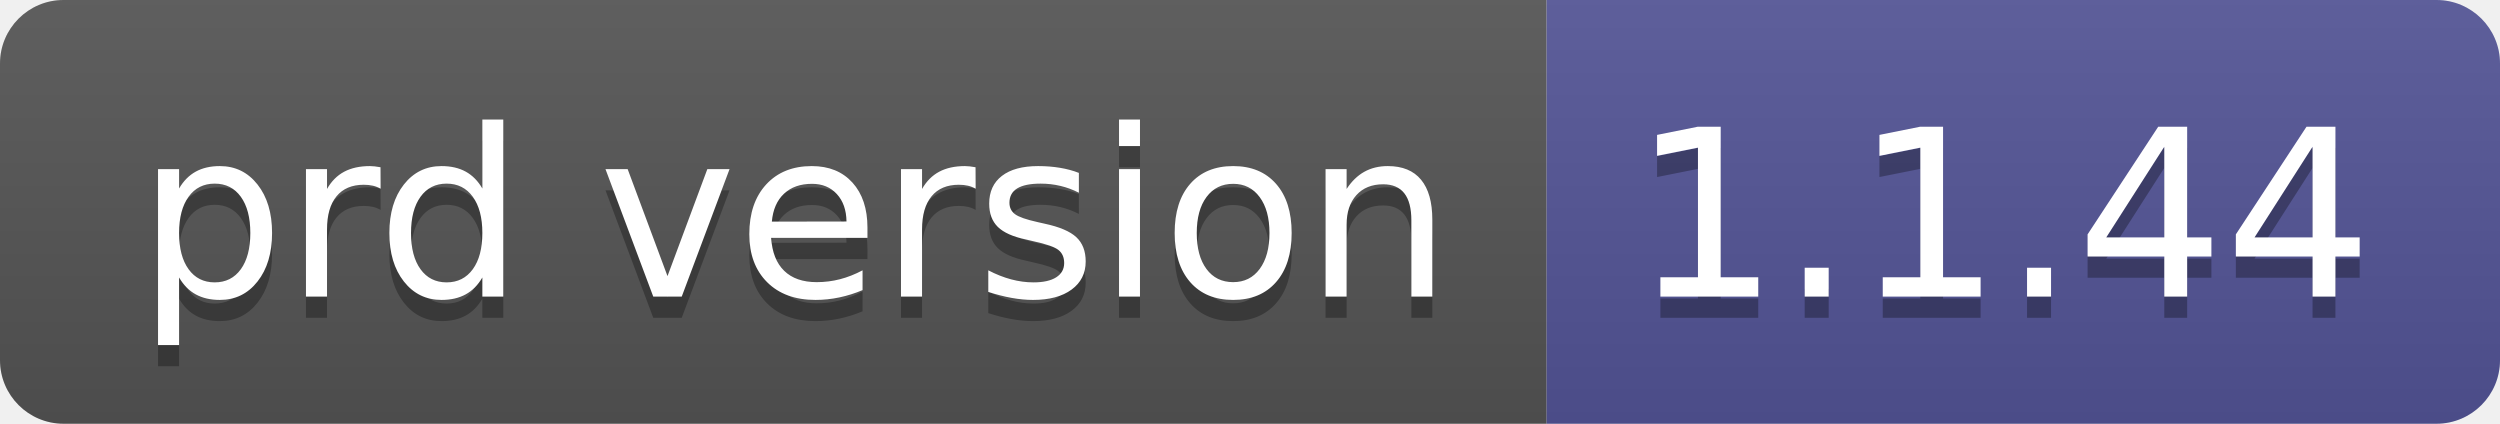
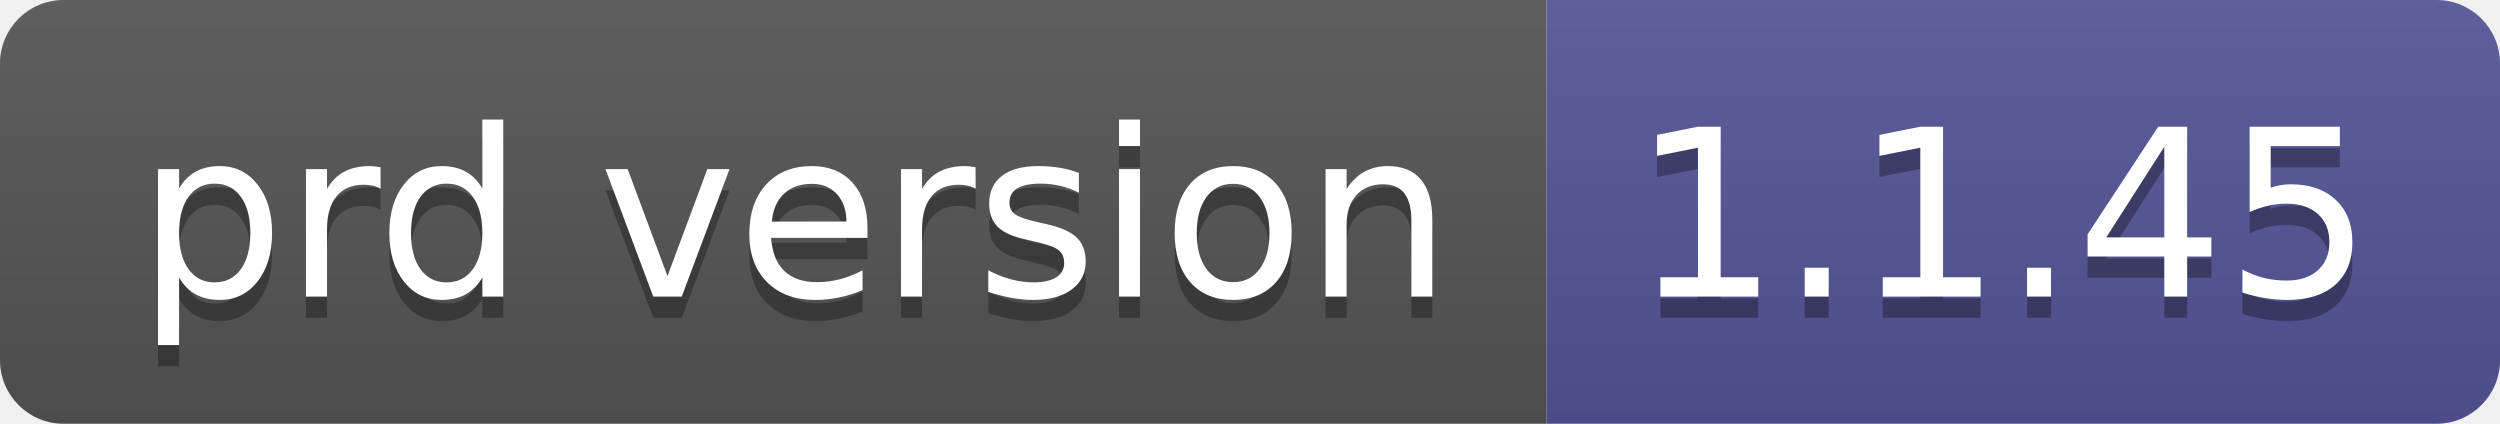
- <svg xmlns="http://www.w3.org/2000/svg" width="118" height="20" role="img" aria-label="prd version: 1.1.44">
+ <svg xmlns="http://www.w3.org/2000/svg" width="118" height="20" role="img" aria-label="prd version: 1.1.45">
  <linearGradient id="s" x2="0" y2="100%">
    <stop offset="0" stop-color="#bbb" stop-opacity=".1" />
    <stop offset="1" stop-opacity=".1" />
  </linearGradient>
  <clipPath id="r">
    <rect width="118" height="20" rx="3" fill="#fff" />
  </clipPath>
  <g clip-path="url(#r)">
    <rect width="73" height="20" fill="#555" />
    <rect x="73" width="45" height="20" fill="#535597" />
    <rect width="118" height="20" fill="url(#s)" />
  </g>
  <g fill="#fff" text-anchor="middle" font-family="Verdana,Geneva,DejaVu Sans,sans-serif" text-rendering="geometricPrecision" font-size="110">
    <text aria-hidden="true" x="375" y="150" fill="#010101" fill-opacity=".3" transform="scale(.1)" textLength="630">prd version</text>
    <text x="375" y="140" transform="scale(.1)" fill="#fff" textLength="630">prd version</text>
-     <text aria-hidden="true" x="945" y="150" fill="#010101" fill-opacity=".3" transform="scale(.1)" textLength="350">1.1.44</text>
-     <text x="945" y="140" transform="scale(.1)" fill="#fff" textLength="350">1.1.44</text>
+     <text aria-hidden="true" x="945" y="150" fill="#010101" fill-opacity=".3" transform="scale(.1)" textLength="350">1.1.45</text>
+     <text x="945" y="140" transform="scale(.1)" fill="#fff" textLength="350">1.1.45</text>
  </g>
</svg>
